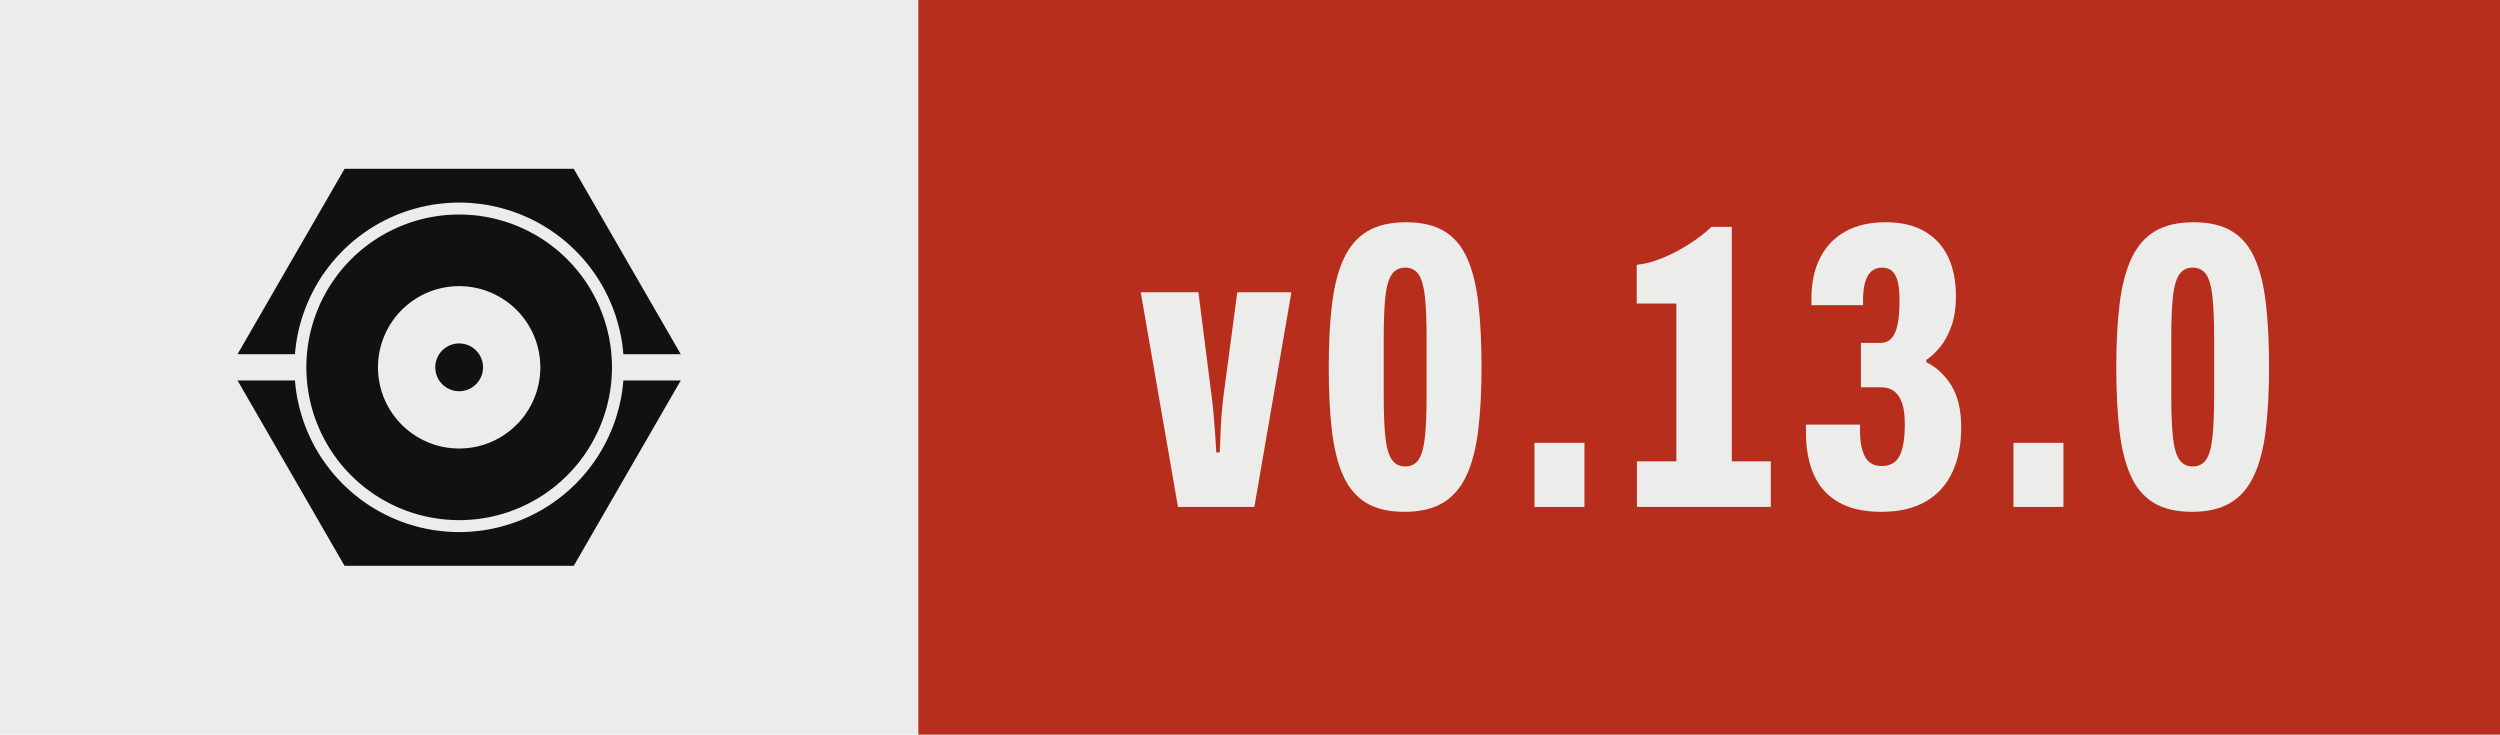
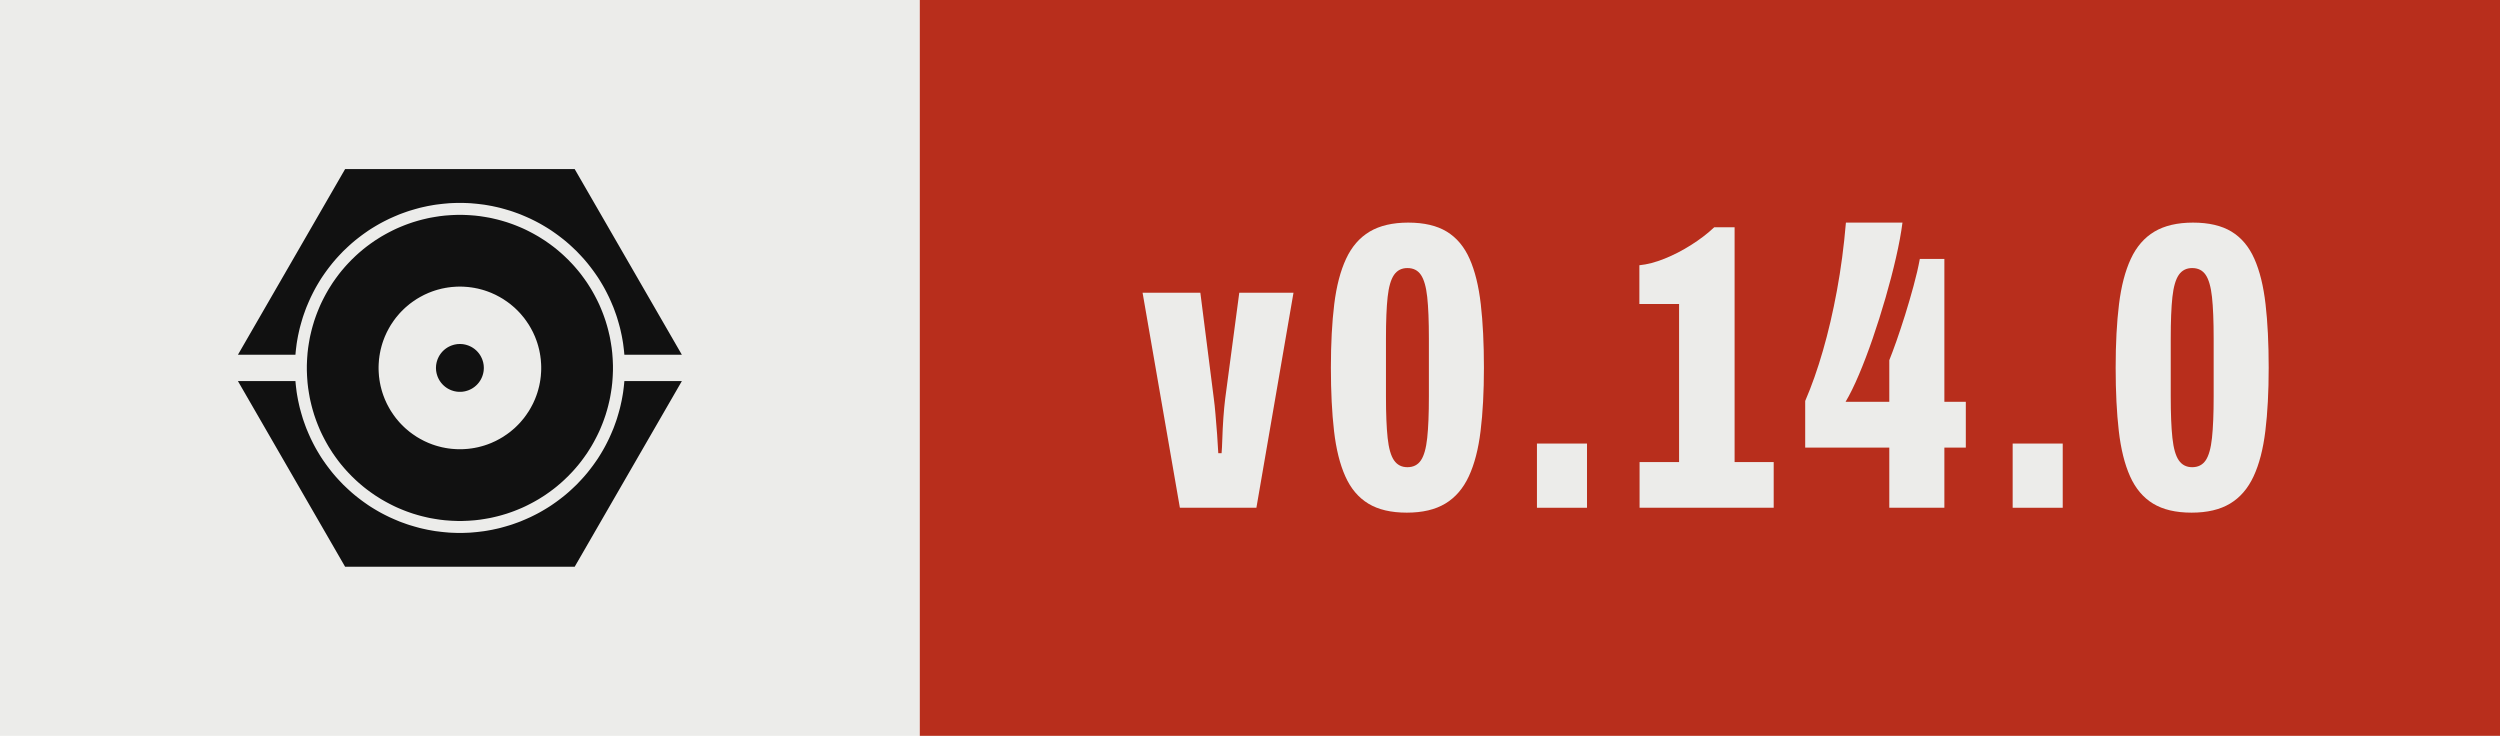
- <svg xmlns="http://www.w3.org/2000/svg" width="68.06" height="20.00" viewBox="0 0 68.06 20.00" role="img" aria-label="Version 0.13.0, released with Presswerk">
+ <svg xmlns="http://www.w3.org/2000/svg" width="67.95" height="20.00" viewBox="0 0 67.95 20.00" role="img" aria-label="Version 0.14.0, released with Presswerk">
  <rect class="field" width="25.00" height="20" fill="#ECECEA" />
-   <rect x="25.00" width="43.06" height="20" fill="#B82E1C" />
+   <rect x="25.00" width="42.95" height="20" fill="#B82E1C" />
  <path class="icon" d="M15.61,47.25L15.62,47.18L15.67,46.62L15.73,46.06L15.80,45.50L15.87,44.94L15.96,44.38L16.06,43.82L16.16,43.27L16.28,42.72L16.40,42.17L16.53,41.62L16.68,41.07L16.83,40.53L16.99,39.99L17.15,39.45L17.33,38.91L17.52,38.38L17.71,37.85L17.91,37.32L18.13,36.80L18.35,36.28L18.58,35.76L18.81,35.25L19.06,34.74L19.31,34.24L19.57,33.74L19.84,33.24L20.12,32.75L20.41,32.26L20.70,31.78L21.00,31.30L21.31,30.83L21.63,30.37L21.96,29.90L22.29,29.45L22.63,29.00L22.98,28.55L23.33,28.11L23.69,27.68L24.06,27.25L24.44,26.83L24.82,26.42L25.21,26.01L25.60,25.60L26.01,25.21L26.42,24.82L26.83,24.44L27.25,24.06L27.68,23.69L28.11,23.33L28.55,22.98L29.00,22.63L29.45,22.29L29.90,21.96L30.37,21.63L30.83,21.31L31.30,21.00L31.78,20.70L32.26,20.41L32.75,20.12L33.24,19.84L33.74,19.57L34.24,19.31L34.74,19.06L35.25,18.81L35.76,18.58L36.28,18.35L36.80,18.13L37.32,17.91L37.85,17.71L38.38,17.52L38.91,17.33L39.45,17.15L39.99,16.99L40.53,16.83L41.07,16.68L41.62,16.53L42.17,16.40L42.72,16.28L43.27,16.16L43.82,16.06L44.38,15.96L44.94,15.87L45.50,15.80L46.06,15.73L46.62,15.67L47.18,15.62L47.74,15.57L48.31,15.54L48.87,15.52L49.44,15.50L50.00,15.50L50.56,15.50L51.13,15.52L51.69,15.54L52.26,15.57L52.82,15.62L53.38,15.67L53.94,15.73L54.50,15.80L55.06,15.87L55.62,15.96L56.18,16.06L56.73,16.16L57.28,16.28L57.83,16.40L58.38,16.53L58.93,16.68L59.47,16.83L60.01,16.99L60.55,17.15L61.09,17.33L61.62,17.52L62.15,17.71L62.68,17.91L63.20,18.13L63.72,18.35L64.24,18.58L64.75,18.81L65.26,19.06L65.76,19.31L66.26,19.57L66.76,19.84L67.25,20.12L67.74,20.41L68.22,20.70L68.70,21.00L69.17,21.31L69.63,21.63L70.10,21.96L70.55,22.29L71.00,22.63L71.45,22.98L71.89,23.33L72.32,23.69L72.75,24.06L73.17,24.44L73.58,24.82L73.99,25.21L74.40,25.60L74.79,26.01L75.18,26.42L75.56,26.83L75.94,27.25L76.31,27.68L76.67,28.11L77.02,28.55L77.37,29.00L77.71,29.45L78.04,29.90L78.37,30.37L78.69,30.83L79.00,31.30L79.30,31.78L79.59,32.26L79.88,32.75L80.16,33.24L80.43,33.74L80.69,34.24L80.94,34.74L81.19,35.25L81.42,35.76L81.65,36.28L81.87,36.80L82.09,37.32L82.29,37.85L82.48,38.38L82.67,38.91L82.85,39.45L83.01,39.99L83.17,40.53L83.32,41.07L83.47,41.62L83.60,42.17L83.72,42.72L83.84,43.27L83.94,43.82L84.04,44.38L84.13,44.94L84.20,45.50L84.27,46.06L84.33,46.62L84.38,47.18L84.39,47.25L96.41,47.25L74.00,8.43L26.00,8.43L3.59,47.25ZM81.96,48.43L81.93,47.91L81.89,47.38L81.85,46.86L81.79,46.34L81.73,45.82L81.65,45.30L81.57,44.79L81.48,44.27L81.39,43.76L81.28,43.24L81.16,42.73L81.04,42.22L80.91,41.72L80.77,41.21L80.62,40.71L80.47,40.21L80.30,39.71L80.13,39.22L79.95,38.73L79.76,38.24L79.56,37.75L79.36,37.27L79.15,36.79L78.93,36.32L78.70,35.85L78.46,35.38L78.22,34.92L77.97,34.46L77.71,34.00L77.45,33.55L77.17,33.10L76.89,32.66L76.61,32.22L76.31,31.79L76.01,31.36L75.70,30.94L75.39,30.52L75.07,30.11L74.74,29.70L74.40,29.30L74.06,28.90L73.71,28.51L73.36,28.13L72.99,27.75L72.63,27.37L72.25,27.01L71.87,26.64L71.49,26.29L71.10,25.94L70.70,25.60L70.30,25.26L69.89,24.93L69.48,24.61L69.06,24.30L68.64,23.99L68.21,23.69L67.78,23.39L67.34,23.11L66.90,22.83L66.45,22.55L66.00,22.29L65.54,22.03L65.08,21.78L64.62,21.54L64.15,21.30L63.68,21.07L63.21,20.85L62.73,20.64L62.25,20.44L61.76,20.24L61.27,20.05L60.78,19.87L60.29,19.70L59.79,19.53L59.29,19.38L58.79,19.23L58.28,19.09L57.78,18.96L57.27,18.84L56.76,18.72L56.24,18.61L55.73,18.52L55.21,18.43L54.70,18.35L54.18,18.27L53.66,18.21L53.14,18.15L52.62,18.11L52.09,18.07L51.57,18.04L51.05,18.02L50.52,18.00L50.00,18.00L49.48,18.00L48.95,18.02L48.43,18.04L47.91,18.07L47.38,18.11L46.86,18.15L46.34,18.21L45.82,18.27L45.30,18.35L44.79,18.43L44.27,18.52L43.76,18.61L43.24,18.72L42.73,18.84L42.22,18.96L41.72,19.09L41.21,19.23L40.71,19.38L40.21,19.53L39.71,19.70L39.22,19.87L38.73,20.05L38.24,20.24L37.75,20.44L37.27,20.64L36.79,20.85L36.32,21.07L35.85,21.30L35.38,21.54L34.92,21.78L34.46,22.03L34.00,22.29L33.55,22.55L33.10,22.83L32.66,23.11L32.22,23.39L31.79,23.69L31.36,23.99L30.94,24.30L30.52,24.61L30.11,24.93L29.70,25.26L29.30,25.60L28.90,25.94L28.51,26.29L28.13,26.64L27.75,27.01L27.37,27.37L27.01,27.75L26.64,28.13L26.29,28.51L25.94,28.90L25.60,29.30L25.26,29.70L24.93,30.11L24.61,30.52L24.30,30.94L23.99,31.36L23.69,31.79L23.39,32.22L23.11,32.66L22.83,33.10L22.55,33.55L22.29,34.00L22.03,34.46L21.78,34.92L21.54,35.38L21.30,35.85L21.07,36.32L20.85,36.79L20.64,37.27L20.44,37.75L20.24,38.24L20.05,38.73L19.87,39.22L19.70,39.71L19.53,40.21L19.38,40.71L19.23,41.21L19.09,41.72L18.96,42.22L18.84,42.73L18.72,43.24L18.61,43.76L18.52,44.27L18.43,44.79L18.35,45.30L18.27,45.82L18.21,46.34L18.15,46.86L18.11,47.38L18.07,47.91L18.04,48.43L18.02,48.95L18.00,49.48L18.00,50.00L18.00,50.52L18.02,51.05L18.04,51.57L18.07,52.09L18.11,52.62L18.15,53.14L18.21,53.66L18.27,54.18L18.35,54.70L18.43,55.21L18.52,55.73L18.61,56.24L18.72,56.76L18.84,57.27L18.96,57.78L19.09,58.28L19.23,58.79L19.38,59.29L19.53,59.79L19.70,60.29L19.87,60.78L20.05,61.27L20.24,61.76L20.44,62.25L20.64,62.73L20.85,63.21L21.07,63.68L21.30,64.15L21.54,64.62L21.78,65.08L22.03,65.54L22.29,66.00L22.55,66.45L22.83,66.90L23.11,67.34L23.39,67.78L23.69,68.21L23.99,68.64L24.30,69.06L24.61,69.48L24.93,69.89L25.26,70.30L25.60,70.70L25.94,71.10L26.29,71.49L26.64,71.87L27.01,72.25L27.37,72.63L27.75,72.99L28.13,73.36L28.51,73.71L28.90,74.06L29.30,74.40L29.70,74.74L30.11,75.07L30.52,75.39L30.94,75.70L31.36,76.01L31.79,76.31L32.22,76.61L32.66,76.89L33.10,77.17L33.55,77.45L34.00,77.71L34.46,77.97L34.92,78.22L35.38,78.46L35.85,78.70L36.32,78.93L36.79,79.15L37.27,79.36L37.75,79.56L38.24,79.76L38.73,79.95L39.22,80.13L39.71,80.30L40.21,80.47L40.71,80.62L41.21,80.77L41.72,80.91L42.22,81.04L42.73,81.16L43.24,81.28L43.76,81.39L44.27,81.48L44.79,81.57L45.30,81.65L45.82,81.73L46.34,81.79L46.86,81.85L47.38,81.89L47.91,81.93L48.43,81.96L48.95,81.98L49.48,82.00L50.00,82.00L50.52,82.00L51.05,81.98L51.57,81.96L52.09,81.93L52.62,81.89L53.14,81.85L53.66,81.79L54.18,81.73L54.70,81.65L55.21,81.57L55.73,81.48L56.24,81.39L56.76,81.28L57.27,81.16L57.78,81.04L58.28,80.91L58.79,80.77L59.29,80.62L59.79,80.47L60.29,80.30L60.78,80.13L61.27,79.95L61.76,79.76L62.25,79.56L62.73,79.36L63.21,79.15L63.68,78.93L64.15,78.70L64.62,78.46L65.08,78.22L65.54,77.97L66.00,77.71L66.45,77.45L66.90,77.17L67.34,76.89L67.78,76.61L68.21,76.31L68.64,76.01L69.06,75.70L69.48,75.39L69.89,75.07L70.30,74.74L70.70,74.40L71.10,74.06L71.49,73.71L71.87,73.36L72.25,72.99L72.63,72.63L72.99,72.25L73.36,71.87L73.71,71.49L74.06,71.10L74.40,70.70L74.74,70.30L75.07,69.89L75.39,69.48L75.70,69.06L76.01,68.64L76.31,68.21L76.61,67.78L76.89,67.34L77.17,66.90L77.45,66.45L77.71,66.00L77.97,65.54L78.22,65.08L78.46,64.62L78.70,64.15L78.93,63.68L79.15,63.21L79.36,62.73L79.56,62.25L79.76,61.76L79.95,61.27L80.13,60.78L80.30,60.29L80.47,59.79L80.62,59.29L80.77,58.79L80.91,58.28L81.04,57.78L81.16,57.27L81.28,56.76L81.39,56.24L81.48,55.73L81.57,55.21L81.65,54.70L81.73,54.18L81.79,53.66L81.85,53.14L81.89,52.62L81.93,52.09L81.96,51.57L81.98,51.05L82.00,50.52L82.00,50.00L82.00,49.48L81.98,48.95ZM66.98,50.83L66.96,51.11L66.94,51.39L66.92,51.67L66.89,51.94L66.85,52.22L66.82,52.49L66.77,52.77L66.73,53.04L66.67,53.32L66.62,53.59L66.56,53.86L66.49,54.13L66.42,54.40L66.35,54.67L66.27,54.93L66.19,55.20L66.10,55.46L66.01,55.73L65.91,55.99L65.81,56.25L65.71,56.51L65.60,56.76L65.48,57.02L65.37,57.27L65.25,57.52L65.12,57.77L64.99,58.01L64.86,58.26L64.72,58.50L64.58,58.74L64.44,58.98L64.29,59.21L64.13,59.44L63.98,59.67L63.82,59.90L63.65,60.13L63.49,60.35L63.32,60.57L63.14,60.78L62.96,61.00L62.78,61.21L62.60,61.42L62.41,61.62L62.22,61.82L62.02,62.02L61.82,62.22L61.62,62.41L61.42,62.60L61.21,62.78L61.00,62.96L60.78,63.14L60.57,63.32L60.35,63.49L60.13,63.65L59.90,63.82L59.67,63.98L59.44,64.13L59.21,64.29L58.98,64.44L58.74,64.58L58.50,64.72L58.26,64.86L58.01,64.99L57.77,65.12L57.52,65.25L57.27,65.37L57.02,65.48L56.76,65.60L56.51,65.71L56.25,65.81L55.99,65.91L55.73,66.01L55.46,66.10L55.20,66.19L54.93,66.27L54.67,66.35L54.40,66.42L54.13,66.49L53.86,66.56L53.59,66.62L53.32,66.67L53.04,66.73L52.77,66.77L52.49,66.82L52.22,66.85L51.94,66.89L51.67,66.92L51.39,66.94L51.11,66.96L50.83,66.98L50.56,66.99L50.28,67.00L50.00,67.00L49.72,67.00L49.44,66.99L49.17,66.98L48.89,66.96L48.61,66.94L48.33,66.92L48.06,66.89L47.78,66.85L47.51,66.82L47.23,66.77L46.96,66.73L46.68,66.67L46.41,66.62L46.14,66.56L45.87,66.49L45.60,66.42L45.33,66.35L45.07,66.27L44.80,66.19L44.54,66.10L44.27,66.01L44.01,65.91L43.75,65.81L43.49,65.71L43.24,65.60L42.98,65.48L42.73,65.37L42.48,65.25L42.23,65.12L41.99,64.99L41.74,64.86L41.50,64.72L41.26,64.58L41.02,64.44L40.79,64.29L40.56,64.13L40.33,63.98L40.10,63.82L39.87,63.65L39.65,63.49L39.43,63.32L39.22,63.14L39.00,62.96L38.79,62.78L38.58,62.60L38.38,62.41L38.18,62.22L37.98,62.02L37.78,61.82L37.59,61.62L37.40,61.42L37.22,61.21L37.04,61.00L36.86,60.78L36.68,60.57L36.51,60.35L36.35,60.13L36.18,59.90L36.02,59.67L35.87,59.44L35.71,59.21L35.56,58.98L35.42,58.74L35.28,58.50L35.14,58.26L35.01,58.01L34.88,57.77L34.75,57.52L34.63,57.27L34.52,57.02L34.40,56.76L34.29,56.51L34.19,56.25L34.09,55.99L33.99,55.73L33.90,55.46L33.81,55.20L33.73,54.93L33.65,54.67L33.58,54.40L33.51,54.13L33.44,53.86L33.38,53.59L33.33,53.32L33.27,53.04L33.23,52.77L33.18,52.49L33.15,52.22L33.11,51.94L33.08,51.67L33.06,51.39L33.04,51.11L33.02,50.83L33.01,50.56L33.00,50.28L33.00,50.00L33.00,49.72L33.01,49.44L33.02,49.17L33.04,48.89L33.06,48.61L33.08,48.33L33.11,48.06L33.15,47.78L33.18,47.51L33.23,47.23L33.27,46.96L33.33,46.68L33.38,46.41L33.44,46.14L33.51,45.87L33.58,45.60L33.65,45.33L33.73,45.07L33.81,44.80L33.90,44.54L33.99,44.27L34.09,44.01L34.19,43.75L34.29,43.49L34.40,43.24L34.52,42.98L34.63,42.73L34.75,42.48L34.88,42.23L35.01,41.99L35.14,41.74L35.28,41.50L35.42,41.26L35.56,41.02L35.71,40.79L35.87,40.56L36.02,40.33L36.18,40.10L36.35,39.87L36.51,39.65L36.68,39.43L36.86,39.22L37.04,39.00L37.22,38.79L37.40,38.58L37.59,38.38L37.78,38.18L37.98,37.98L38.18,37.78L38.38,37.59L38.58,37.40L38.79,37.22L39.00,37.04L39.22,36.86L39.43,36.68L39.65,36.51L39.87,36.35L40.10,36.18L40.33,36.02L40.56,35.87L40.79,35.71L41.02,35.56L41.26,35.42L41.50,35.28L41.74,35.14L41.99,35.01L42.23,34.88L42.48,34.75L42.73,34.63L42.98,34.52L43.24,34.40L43.49,34.29L43.75,34.19L44.01,34.09L44.27,33.99L44.54,33.90L44.80,33.81L45.07,33.73L45.33,33.65L45.60,33.58L45.87,33.51L46.14,33.44L46.41,33.38L46.68,33.33L46.96,33.27L47.23,33.23L47.51,33.18L47.78,33.15L48.06,33.11L48.33,33.08L48.61,33.06L48.89,33.04L49.17,33.02L49.44,33.01L49.72,33.00L50.00,33.00L50.28,33.00L50.56,33.01L50.83,33.02L51.11,33.04L51.39,33.06L51.67,33.08L51.94,33.11L52.22,33.15L52.49,33.18L52.77,33.23L53.04,33.27L53.32,33.33L53.59,33.38L53.86,33.44L54.13,33.51L54.40,33.58L54.67,33.65L54.93,33.73L55.20,33.81L55.46,33.90L55.73,33.99L55.99,34.09L56.25,34.19L56.51,34.29L56.76,34.40L57.02,34.52L57.27,34.63L57.52,34.75L57.77,34.88L58.01,35.01L58.26,35.14L58.50,35.28L58.74,35.42L58.98,35.56L59.21,35.71L59.44,35.87L59.67,36.02L59.90,36.18L60.13,36.35L60.35,36.51L60.57,36.68L60.78,36.86L61.00,37.04L61.21,37.22L61.42,37.40L61.62,37.59L61.82,37.78L62.02,37.98L62.22,38.18L62.41,38.38L62.60,38.58L62.78,38.79L62.96,39.00L63.14,39.22L63.32,39.43L63.49,39.65L63.65,39.87L63.82,40.10L63.98,40.33L64.13,40.56L64.29,40.79L64.44,41.02L64.58,41.26L64.72,41.50L64.86,41.74L64.99,41.99L65.12,42.23L65.25,42.48L65.37,42.73L65.48,42.98L65.60,43.24L65.71,43.49L65.81,43.75L65.91,44.01L66.01,44.27L66.10,44.54L66.19,44.80L66.27,45.07L66.35,45.33L66.42,45.60L66.49,45.87L66.56,46.14L66.62,46.41L66.67,46.68L66.73,46.96L66.77,47.23L66.82,47.51L66.85,47.78L66.89,48.06L66.92,48.33L66.94,48.61L66.96,48.89L66.98,49.17L66.99,49.44L67.00,49.72L67.00,50.00L67.00,50.28L66.99,50.56ZM55.00,49.84L54.99,49.75L54.99,49.67L54.98,49.59L54.98,49.51L54.97,49.43L54.96,49.35L54.95,49.27L54.93,49.19L54.92,49.10L54.90,49.02L54.89,48.94L54.87,48.86L54.85,48.79L54.83,48.71L54.81,48.63L54.78,48.55L54.76,48.47L54.73,48.39L54.71,48.32L54.68,48.24L54.65,48.16L54.62,48.09L54.59,48.01L54.55,47.94L54.52,47.86L54.48,47.79L54.45,47.72L54.41,47.64L54.37,47.57L54.33,47.50L54.29,47.43L54.25,47.36L54.20,47.29L54.16,47.22L54.11,47.15L54.06,47.09L54.02,47.02L53.97,46.96L53.92,46.89L53.87,46.83L53.81,46.77L53.76,46.70L53.70,46.64L53.65,46.58L53.59,46.52L53.54,46.46L53.48,46.41L53.42,46.35L53.36,46.30L53.30,46.24L53.23,46.19L53.17,46.13L53.11,46.08L53.04,46.03L52.98,45.98L52.91,45.94L52.85,45.89L52.78,45.84L52.71,45.80L52.64,45.75L52.57,45.71L52.50,45.67L52.43,45.63L52.36,45.59L52.28,45.55L52.21,45.52L52.14,45.48L52.06,45.45L51.99,45.41L51.91,45.38L51.84,45.35L51.76,45.32L51.68,45.29L51.61,45.27L51.53,45.24L51.45,45.22L51.37,45.19L51.29,45.17L51.21,45.15L51.14,45.13L51.06,45.11L50.98,45.10L50.90,45.08L50.81,45.07L50.73,45.05L50.65,45.04L50.57,45.03L50.49,45.02L50.41,45.02L50.33,45.01L50.25,45.01L50.16,45.00L50.08,45.00L50.00,45.00L49.92,45.00L49.84,45.00L49.75,45.01L49.67,45.01L49.59,45.02L49.51,45.02L49.43,45.03L49.35,45.04L49.27,45.05L49.19,45.07L49.10,45.08L49.02,45.10L48.94,45.11L48.86,45.13L48.79,45.15L48.71,45.17L48.63,45.19L48.55,45.22L48.47,45.24L48.39,45.27L48.32,45.29L48.24,45.32L48.16,45.35L48.09,45.38L48.01,45.41L47.94,45.45L47.86,45.48L47.79,45.52L47.72,45.55L47.64,45.59L47.57,45.63L47.50,45.67L47.43,45.71L47.36,45.75L47.29,45.80L47.22,45.84L47.15,45.89L47.09,45.94L47.02,45.98L46.96,46.03L46.89,46.08L46.83,46.13L46.77,46.19L46.70,46.24L46.64,46.30L46.58,46.35L46.52,46.41L46.46,46.46L46.41,46.52L46.35,46.58L46.30,46.64L46.24,46.70L46.19,46.77L46.13,46.83L46.08,46.89L46.03,46.96L45.98,47.02L45.94,47.09L45.89,47.15L45.84,47.22L45.80,47.29L45.75,47.36L45.71,47.43L45.67,47.50L45.63,47.57L45.59,47.64L45.55,47.72L45.52,47.79L45.48,47.86L45.45,47.94L45.41,48.01L45.38,48.09L45.35,48.16L45.32,48.24L45.29,48.32L45.27,48.39L45.24,48.47L45.22,48.55L45.19,48.63L45.17,48.71L45.15,48.79L45.13,48.86L45.11,48.94L45.10,49.02L45.08,49.10L45.07,49.19L45.05,49.27L45.04,49.35L45.03,49.43L45.02,49.51L45.02,49.59L45.01,49.67L45.01,49.75L45.00,49.84L45.00,49.92L45.00,50.00L45.00,50.08L45.00,50.16L45.01,50.25L45.01,50.33L45.02,50.41L45.02,50.49L45.03,50.57L45.04,50.65L45.05,50.73L45.07,50.81L45.08,50.90L45.10,50.98L45.11,51.06L45.13,51.14L45.15,51.21L45.17,51.29L45.19,51.37L45.22,51.45L45.24,51.53L45.27,51.61L45.29,51.68L45.32,51.76L45.35,51.84L45.38,51.91L45.41,51.99L45.45,52.06L45.48,52.14L45.52,52.21L45.55,52.28L45.59,52.36L45.63,52.43L45.67,52.50L45.71,52.57L45.75,52.64L45.80,52.71L45.84,52.78L45.89,52.85L45.94,52.91L45.98,52.98L46.03,53.04L46.08,53.11L46.13,53.17L46.19,53.23L46.24,53.30L46.30,53.36L46.35,53.42L46.41,53.48L46.46,53.54L46.52,53.59L46.58,53.65L46.64,53.70L46.70,53.76L46.77,53.81L46.83,53.87L46.89,53.92L46.96,53.97L47.02,54.02L47.09,54.06L47.15,54.11L47.22,54.16L47.29,54.20L47.36,54.25L47.43,54.29L47.50,54.33L47.57,54.37L47.64,54.41L47.72,54.45L47.79,54.48L47.86,54.52L47.94,54.55L48.01,54.59L48.09,54.62L48.16,54.65L48.24,54.68L48.32,54.71L48.39,54.73L48.47,54.76L48.55,54.78L48.63,54.81L48.71,54.83L48.79,54.85L48.86,54.87L48.94,54.89L49.02,54.90L49.10,54.92L49.19,54.93L49.27,54.95L49.35,54.96L49.43,54.97L49.51,54.98L49.59,54.98L49.67,54.99L49.75,54.99L49.84,55.00L49.92,55.00L50.00,55.00L50.08,55.00L50.16,55.00L50.25,54.99L50.33,54.99L50.41,54.98L50.49,54.98L50.57,54.97L50.65,54.96L50.73,54.95L50.81,54.93L50.90,54.92L50.98,54.90L51.06,54.89L51.14,54.87L51.21,54.85L51.29,54.83L51.37,54.81L51.45,54.78L51.53,54.76L51.61,54.73L51.68,54.71L51.76,54.68L51.84,54.65L51.91,54.62L51.99,54.59L52.06,54.55L52.14,54.52L52.21,54.48L52.28,54.45L52.36,54.41L52.43,54.37L52.50,54.33L52.57,54.29L52.64,54.25L52.71,54.20L52.78,54.16L52.85,54.11L52.91,54.06L52.98,54.02L53.04,53.97L53.11,53.92L53.17,53.87L53.23,53.81L53.30,53.76L53.36,53.70L53.42,53.65L53.48,53.59L53.54,53.54L53.59,53.48L53.65,53.42L53.70,53.36L53.76,53.30L53.81,53.23L53.87,53.17L53.92,53.11L53.97,53.04L54.02,52.98L54.06,52.91L54.11,52.85L54.16,52.78L54.20,52.71L54.25,52.64L54.29,52.57L54.33,52.50L54.37,52.43L54.41,52.36L54.45,52.28L54.48,52.21L54.52,52.14L54.55,52.06L54.59,51.99L54.62,51.91L54.65,51.84L54.68,51.76L54.71,51.68L54.73,51.61L54.76,51.53L54.78,51.45L54.81,51.37L54.83,51.29L54.85,51.21L54.87,51.14L54.89,51.06L54.90,50.98L54.92,50.90L54.93,50.81L54.95,50.73L54.96,50.65L54.97,50.57L54.98,50.49L54.98,50.41L54.99,50.33L54.99,50.25L55.00,50.16L55.00,50.08L55.00,50.00L55.00,49.92ZM84.39,52.75L84.38,52.82L84.33,53.38L84.27,53.94L84.20,54.50L84.13,55.06L84.04,55.62L83.94,56.18L83.84,56.73L83.72,57.28L83.60,57.83L83.47,58.38L83.32,58.93L83.17,59.47L83.01,60.01L82.85,60.55L82.67,61.09L82.48,61.62L82.29,62.15L82.09,62.68L81.87,63.20L81.65,63.72L81.42,64.24L81.19,64.75L80.94,65.26L80.69,65.76L80.43,66.26L80.16,66.76L79.88,67.25L79.59,67.74L79.30,68.22L79.00,68.70L78.69,69.17L78.37,69.63L78.04,70.10L77.71,70.55L77.37,71.00L77.02,71.45L76.67,71.89L76.31,72.32L75.94,72.75L75.56,73.17L75.18,73.58L74.79,73.99L74.40,74.40L73.99,74.79L73.58,75.18L73.17,75.56L72.75,75.94L72.32,76.31L71.89,76.67L71.45,77.02L71.00,77.37L70.55,77.71L70.10,78.04L69.63,78.37L69.17,78.69L68.70,79.00L68.22,79.30L67.74,79.59L67.25,79.88L66.76,80.16L66.26,80.43L65.76,80.69L65.26,80.94L64.75,81.19L64.24,81.42L63.72,81.65L63.20,81.87L62.68,82.09L62.15,82.29L61.62,82.48L61.09,82.67L60.55,82.85L60.01,83.01L59.47,83.17L58.93,83.32L58.38,83.47L57.83,83.60L57.28,83.72L56.73,83.84L56.18,83.94L55.62,84.04L55.06,84.13L54.50,84.20L53.94,84.27L53.38,84.33L52.82,84.38L52.26,84.43L51.69,84.46L51.13,84.48L50.56,84.50L50.00,84.50L49.44,84.50L48.87,84.48L48.31,84.46L47.74,84.43L47.18,84.38L46.62,84.33L46.06,84.27L45.50,84.20L44.94,84.13L44.38,84.04L43.82,83.94L43.27,83.84L42.72,83.72L42.17,83.60L41.62,83.47L41.07,83.32L40.53,83.17L39.99,83.01L39.45,82.85L38.91,82.67L38.38,82.48L37.85,82.29L37.32,82.09L36.80,81.87L36.28,81.65L35.76,81.42L35.25,81.19L34.74,80.94L34.24,80.69L33.74,80.43L33.24,80.16L32.75,79.88L32.26,79.59L31.78,79.30L31.30,79.00L30.83,78.69L30.37,78.37L29.90,78.04L29.45,77.71L29.00,77.37L28.55,77.02L28.11,76.67L27.68,76.31L27.25,75.94L26.83,75.56L26.42,75.18L26.01,74.79L25.60,74.40L25.21,73.99L24.82,73.58L24.44,73.17L24.06,72.75L23.69,72.32L23.33,71.89L22.98,71.45L22.63,71.00L22.29,70.55L21.96,70.10L21.63,69.63L21.31,69.17L21.00,68.70L20.70,68.22L20.41,67.74L20.12,67.25L19.84,66.76L19.57,66.26L19.31,65.76L19.06,65.26L18.81,64.75L18.58,64.24L18.35,63.72L18.13,63.20L17.91,62.68L17.71,62.15L17.52,61.62L17.33,61.09L17.15,60.55L16.99,60.01L16.83,59.47L16.68,58.93L16.53,58.38L16.40,57.83L16.28,57.28L16.16,56.73L16.06,56.18L15.96,55.62L15.87,55.06L15.80,54.50L15.73,53.94L15.67,53.38L15.62,52.82L15.61,52.75L3.59,52.75L26.00,91.57L74.00,91.57L96.41,52.75Z" fill="#111111" fill-rule="evenodd" transform="translate(6.00,3.50) scale(0.13)" />
  <path d="M9.65 68.60 0.50 15.85H14.67L17.98 41.85Q18.18 43.27 18.38 45.65Q18.58 48.02 18.78 50.56Q18.97 53.10 19.07 55.21H19.88Q19.98 54.12 20.06 51.70Q20.13 49.28 20.32 46.53Q20.52 43.79 20.77 41.80L24.22 15.85H37.52L28.42 68.60Z" fill="#ECECEA" transform="translate(31.00,6.20) scale(0.1108)" />
  <path d="M21.18 69.80Q15.38 69.80 11.74 67.58Q8.10 65.37 6.10 60.90Q4.10 56.44 3.33 49.77Q2.56 43.10 2.56 34.25Q2.56 25.34 3.38 18.67Q4.20 12.01 6.28 7.54Q8.35 3.08 12.07 0.86Q15.79 -1.35 21.54 -1.35Q27.34 -1.35 30.98 0.86Q34.62 3.08 36.59 7.54Q38.57 12.01 39.33 18.67Q40.10 25.34 40.10 34.25Q40.10 43.10 39.28 49.77Q38.47 56.44 36.39 60.90Q34.31 65.37 30.62 67.58Q26.93 69.80 21.18 69.80ZM21.33 58.65Q23.51 58.65 24.64 56.97Q25.78 55.30 26.19 51.47Q26.60 47.65 26.60 41.29V27.10Q26.60 20.64 26.19 16.89Q25.78 13.15 24.64 11.47Q23.51 9.80 21.33 9.80Q19.21 9.80 18.05 11.47Q16.89 13.15 16.48 16.89Q16.07 20.64 16.07 27.10V41.29Q16.07 47.65 16.48 51.47Q16.89 55.30 18.05 56.97Q19.21 58.65 21.33 58.65Z" fill="#ECECEA" transform="translate(35.89,6.20) scale(0.1108)" />
  <path d="M4.46 68.60V52.85H16.74V68.60Z" fill="#ECECEA" transform="translate(41.28,6.20) scale(0.1108)" />
  <path d="M2.47 68.60V57.39H12.16V18.62H2.42V9.11Q5.29 8.83 8.59 7.50Q11.89 6.18 15.11 4.14Q18.33 2.11 20.79 -0.21H25.78V57.39H35.37V68.60Z" fill="#ECECEA" transform="translate(44.29,6.20) scale(0.1108)" />
-   <path d="M20.36 69.80Q13.93 69.80 9.82 67.42Q5.71 65.04 3.78 60.66Q1.85 56.27 1.85 50.33V48.37H15.14V49.97Q15.14 53.92 16.35 56.23Q17.55 58.55 20.48 58.55Q23.55 58.55 24.85 56.06Q26.14 53.57 26.14 48.15Q26.14 45.02 25.47 43.07Q24.80 41.13 23.52 40.17Q22.23 39.20 20.32 39.20H15.35V28.31H20.01Q21.77 28.31 22.83 27.20Q23.89 26.09 24.37 23.80Q24.84 21.51 24.84 17.86Q24.84 15.17 24.44 13.40Q24.04 11.63 23.10 10.71Q22.16 9.80 20.55 9.80Q18.94 9.80 17.91 10.73Q16.87 11.67 16.38 13.42Q15.88 15.18 15.88 17.70V19.04H3.20V17.24Q3.20 11.70 5.28 7.50Q7.36 3.30 11.43 0.97Q15.49 -1.35 21.47 -1.35Q27.15 -1.35 30.99 0.88Q34.84 3.12 36.77 7.15Q38.70 11.18 38.70 16.77Q38.70 21.17 37.55 24.31Q36.40 27.45 34.73 29.42Q33.07 31.39 31.42 32.48V33.04Q35.07 34.79 37.53 38.68Q40.00 42.57 40.00 49.12Q40.00 55.31 37.87 59.97Q35.75 64.63 31.38 67.21Q27.01 69.80 20.36 69.80Z" fill="#ECECEA" transform="translate(48.96,6.20) scale(0.1108)" />
-   <path d="M4.46 68.60V52.85H16.74V68.60Z" fill="#ECECEA" transform="translate(54.32,6.20) scale(0.1108)" />
-   <path d="M21.18 69.80Q15.38 69.80 11.74 67.58Q8.10 65.37 6.10 60.90Q4.10 56.44 3.33 49.77Q2.56 43.10 2.56 34.25Q2.56 25.34 3.38 18.67Q4.20 12.01 6.28 7.54Q8.35 3.08 12.07 0.86Q15.79 -1.35 21.54 -1.35Q27.34 -1.35 30.98 0.86Q34.62 3.08 36.59 7.54Q38.57 12.01 39.33 18.67Q40.10 25.34 40.10 34.25Q40.10 43.10 39.28 49.77Q38.47 56.44 36.39 60.90Q34.31 65.37 30.62 67.58Q26.93 69.80 21.18 69.80ZM21.33 58.65Q23.51 58.65 24.64 56.97Q25.78 55.30 26.19 51.47Q26.60 47.65 26.60 41.29V27.10Q26.60 20.64 26.19 16.89Q25.78 13.15 24.64 11.47Q23.51 9.80 21.33 9.80Q19.21 9.80 18.05 11.47Q16.89 13.15 16.48 16.89Q16.07 20.64 16.07 27.10V41.29Q16.07 47.65 16.48 51.47Q16.89 55.30 18.05 56.97Q19.21 58.65 21.33 58.65Z" fill="#ECECEA" transform="translate(57.33,6.20) scale(0.1108)" />
+   <path d="M21.58 68.60V53.85H0.95V42.40Q3.34 36.87 5.30 30.06Q7.27 23.26 8.73 15.34Q10.20 7.41 10.94 -1.35H24.81Q24.32 2.49 23.22 7.26Q22.13 12.02 20.65 17.13Q19.17 22.24 17.51 27.07Q15.85 31.89 14.14 35.93Q12.43 39.97 10.86 42.60H21.58V32.40Q22.30 30.62 23.33 27.72Q24.35 24.81 25.46 21.29Q26.56 17.77 27.53 14.19Q28.51 10.61 29.07 7.56H35.09V42.60H40.35V53.85H35.09V68.60Z" fill="#ECECEA" transform="translate(48.96,6.20) scale(0.1108)" />
+   <path d="M4.46 68.60V52.85H16.74V68.60Z" fill="#ECECEA" transform="translate(54.21,6.20) scale(0.1108)" />
+   <path d="M21.18 69.80Q15.38 69.80 11.74 67.58Q8.10 65.37 6.10 60.90Q4.10 56.44 3.33 49.77Q2.56 43.10 2.56 34.25Q2.56 25.34 3.38 18.67Q4.20 12.01 6.28 7.54Q8.35 3.08 12.07 0.86Q15.79 -1.35 21.54 -1.35Q27.34 -1.35 30.98 0.86Q34.62 3.08 36.59 7.54Q38.57 12.01 39.33 18.67Q40.10 25.34 40.10 34.25Q40.10 43.10 39.28 49.77Q38.47 56.44 36.39 60.90Q34.31 65.37 30.62 67.58Q26.93 69.80 21.18 69.80ZM21.33 58.65Q23.51 58.65 24.64 56.97Q25.78 55.30 26.19 51.47Q26.60 47.65 26.60 41.29V27.10Q26.60 20.64 26.19 16.89Q25.78 13.15 24.64 11.47Q23.51 9.80 21.33 9.80Q19.21 9.80 18.05 11.47Q16.89 13.15 16.48 16.89Q16.07 20.64 16.07 27.10V41.29Q16.07 47.65 16.48 51.47Q16.89 55.30 18.05 56.97Q19.21 58.65 21.33 58.65Z" fill="#ECECEA" transform="translate(57.22,6.20) scale(0.1108)" />
</svg>
